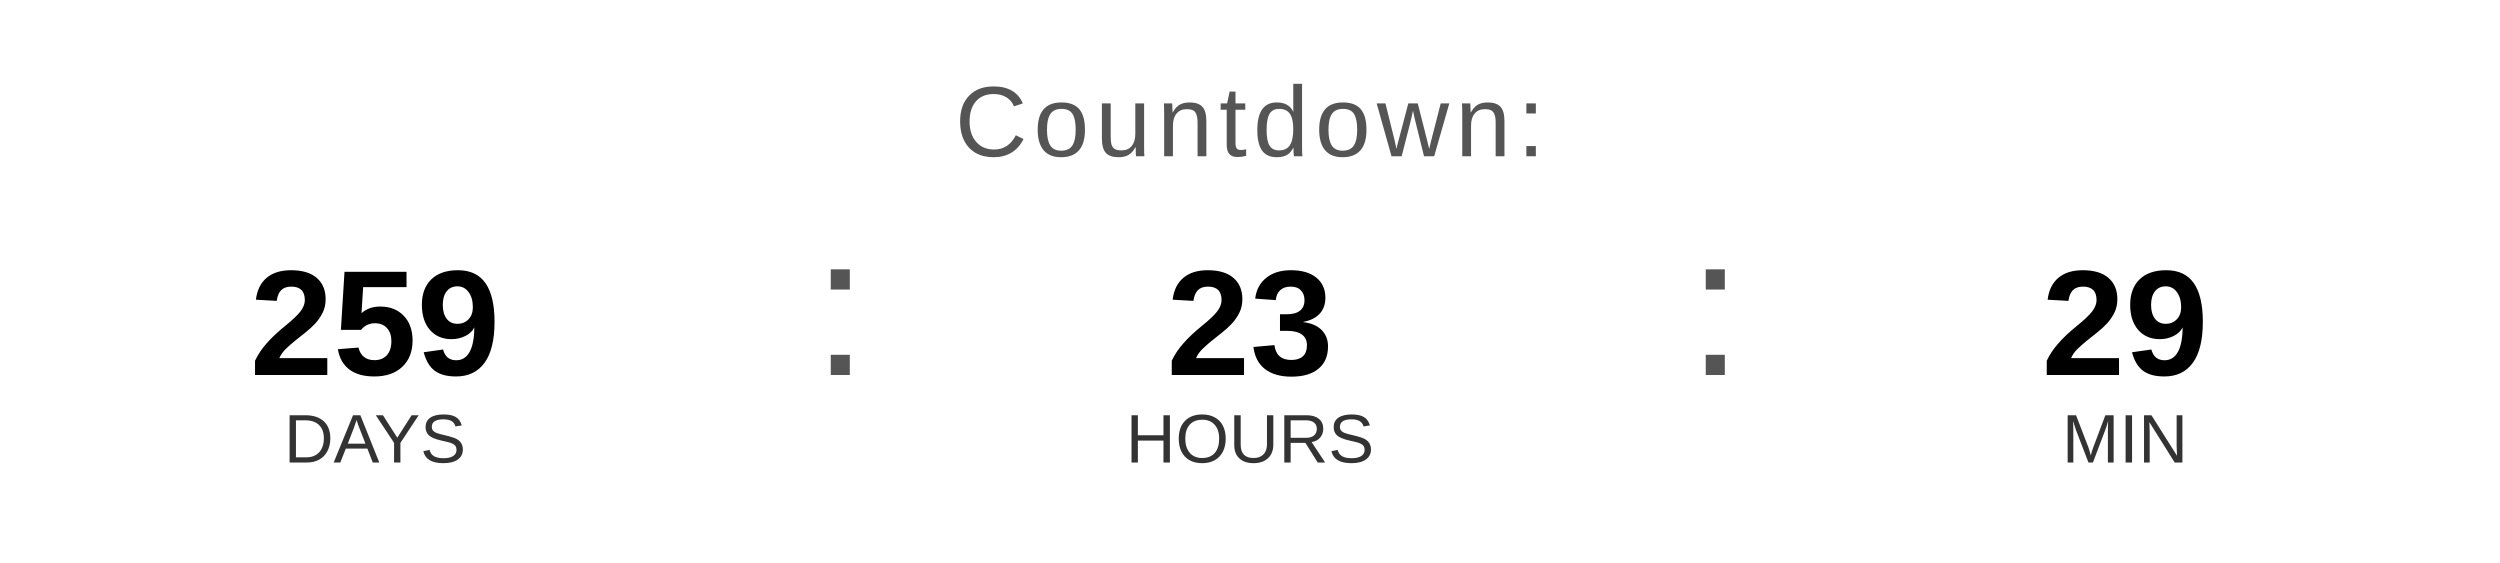
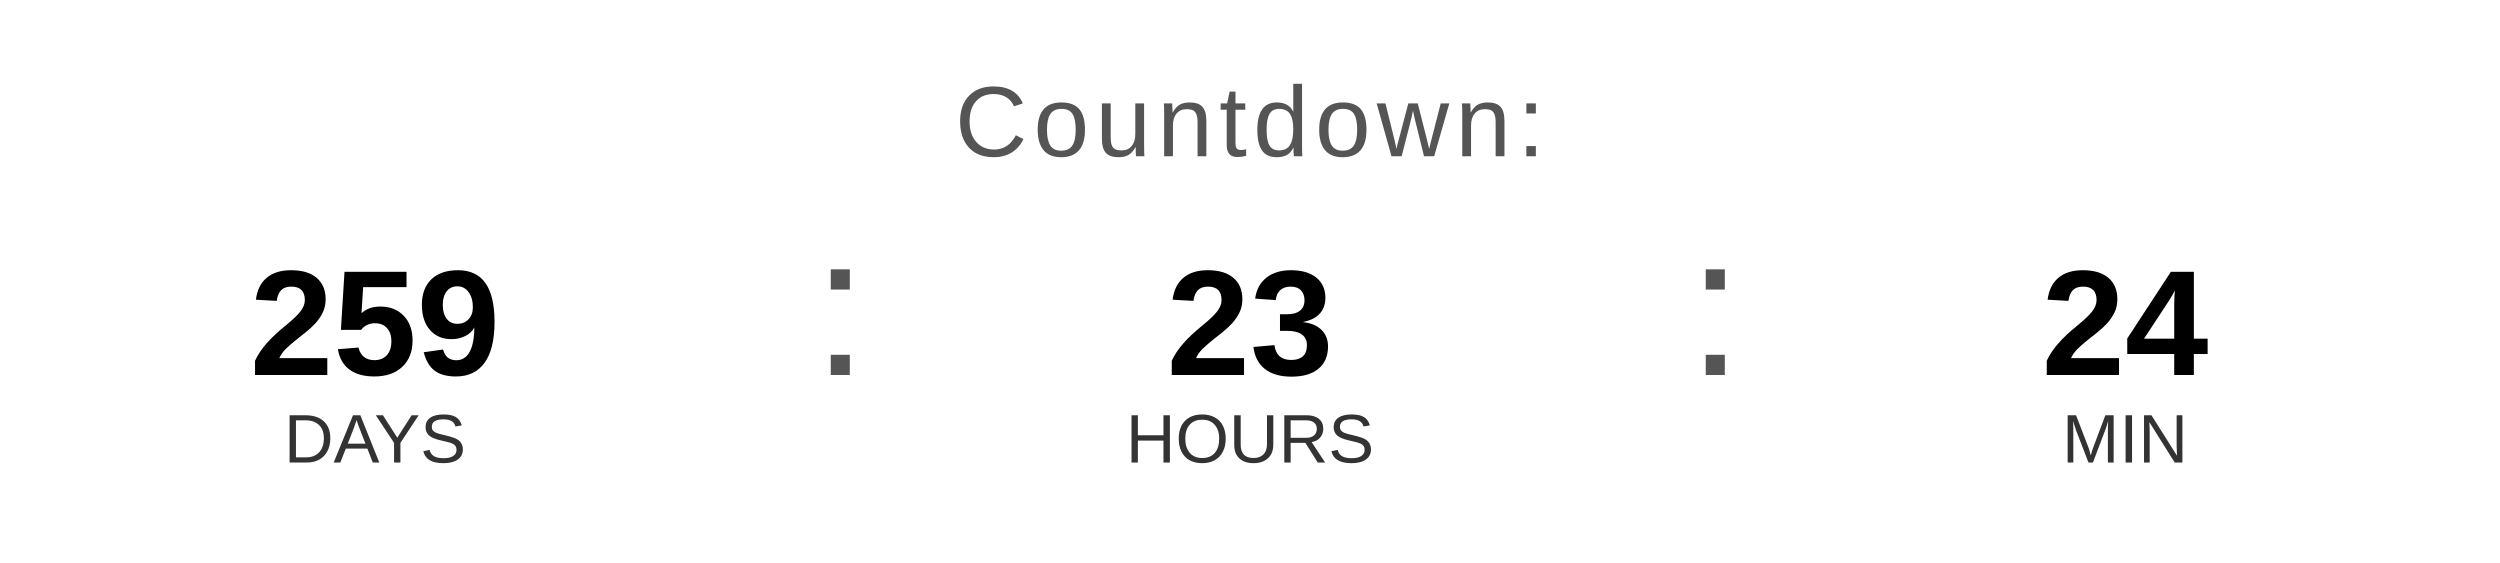
<svg xmlns="http://www.w3.org/2000/svg" width="400" height="90" viewBox="0 0 400 90">
  <text x="200" y="25" font-family="Arial, Helvetica, sans-serif" font-size="16" fill="#555555" text-anchor="middle" letter-spacing="1">
    Countdown:
  </text>
  <text x="60" y="60" font-family="Arial, Helvetica, sans-serif" font-size="24" font-weight="bold" fill="#000000" text-anchor="middle">259</text>
  <text x="60" y="74" font-family="Arial, Helvetica, sans-serif" font-size="11" fill="#333333" text-anchor="middle">DAYS</text>
  <text x="130" y="60" font-family="Arial, sans-serif" font-size="32" fill="#555555">:</text>
  <text x="200" y="60" font-family="Arial, Helvetica, sans-serif" font-size="24" font-weight="bold" fill="#000000" text-anchor="middle">23</text>
  <text x="200" y="74" font-family="Arial, Helvetica, sans-serif" font-size="11" fill="#333333" text-anchor="middle">HOURS</text>
  <text x="270" y="60" font-family="Arial, sans-serif" font-size="32" fill="#555555">:</text>
-   <text x="340" y="60" font-family="Arial, Helvetica, sans-serif" font-size="24" font-weight="bold" fill="#000000" text-anchor="middle">29</text>
+   <text x="340" y="60" font-family="Arial, Helvetica, sans-serif" font-size="24" font-weight="bold" fill="#000000" text-anchor="middle">24</text>
  <text x="340" y="74" font-family="Arial, Helvetica, sans-serif" font-size="11" fill="#333333" text-anchor="middle">MIN</text>
</svg>
